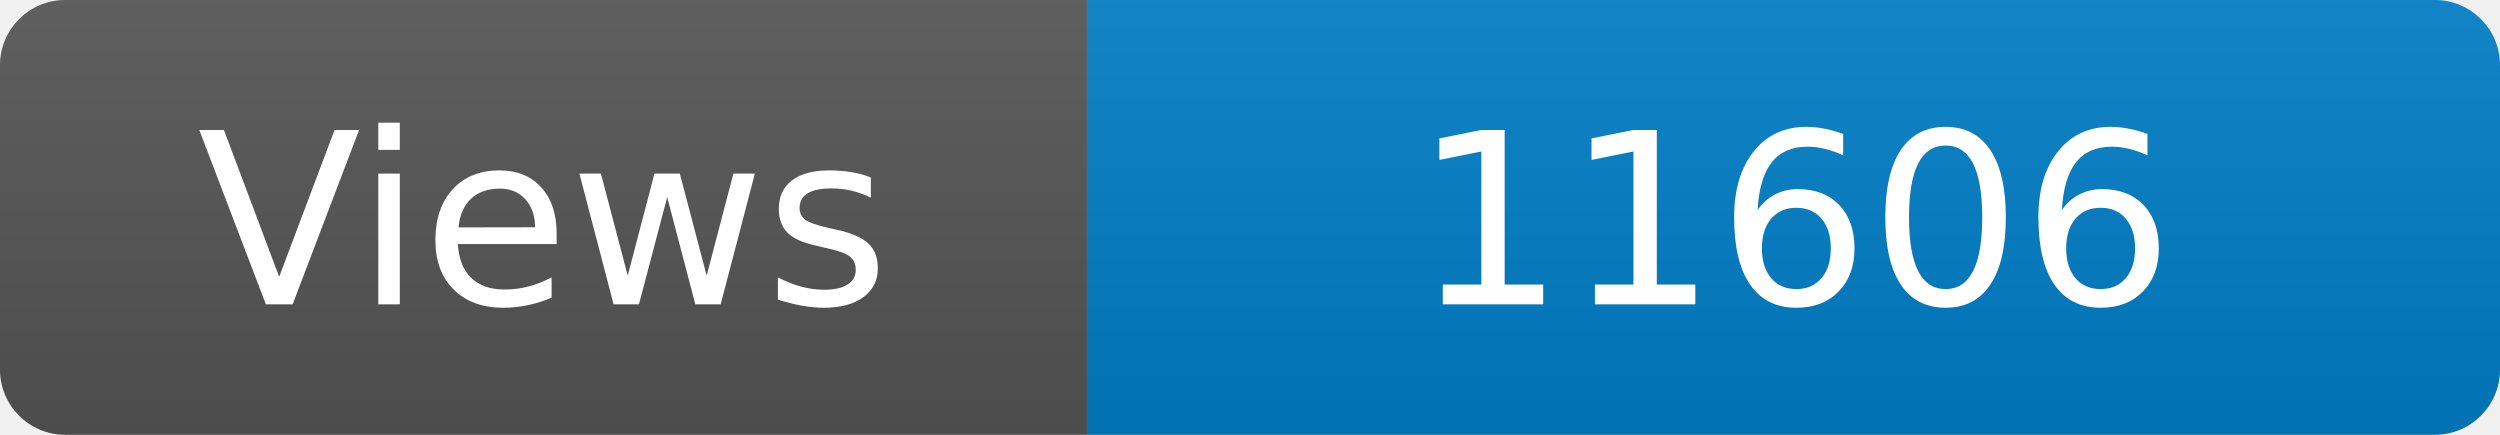
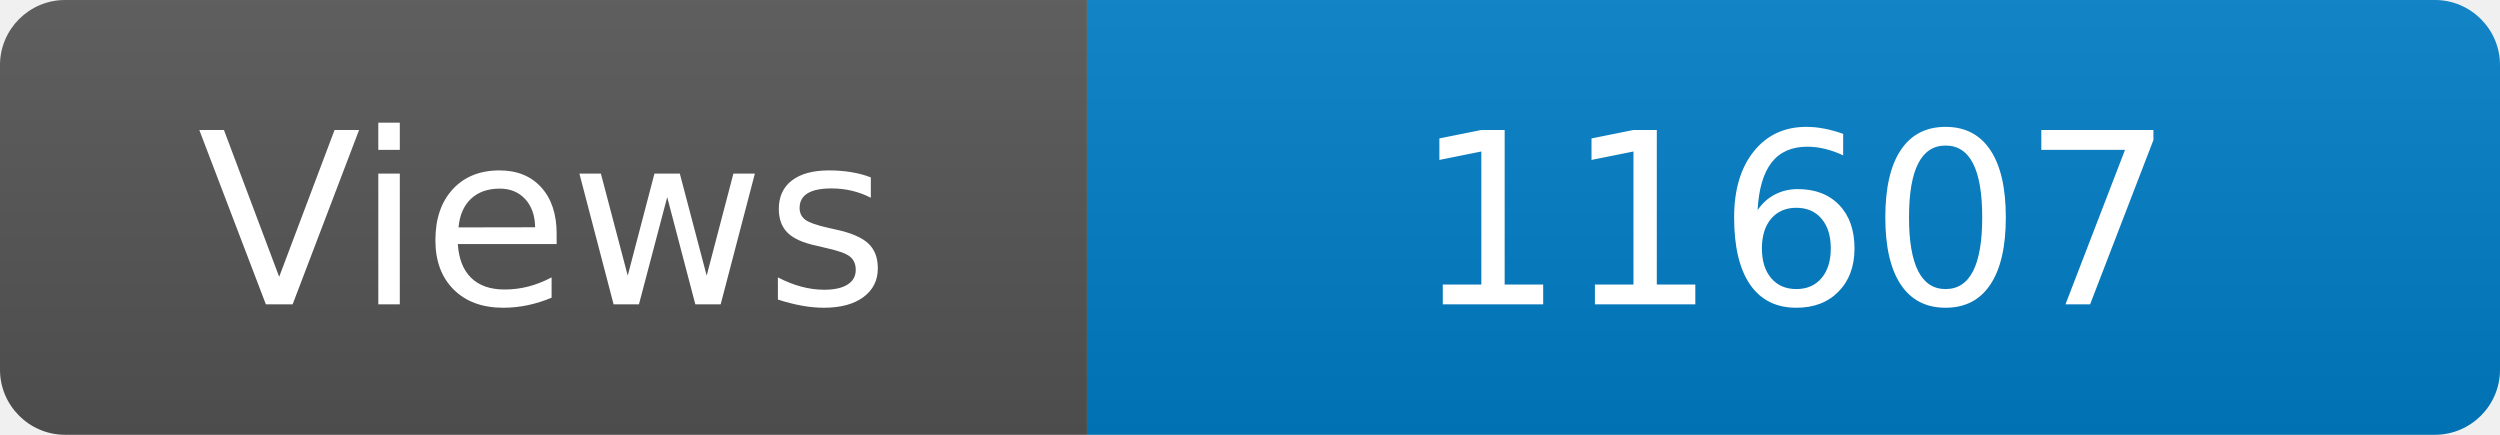
<svg xmlns="http://www.w3.org/2000/svg" width="115" height="20" role="img" aria-label="Maintained?: yes">
  <linearGradient id="s" x2="0" y2="100%">
    <stop offset="0" stop-color="#bbb" stop-opacity=".1" />
    <stop offset="1" stop-opacity=".1" />
  </linearGradient>
  <clipPath id="r">
    <rect width="115" height="20" rx="3" fill="#fff" />
  </clipPath>
  <g clip-path="url(#r)">
    <rect width="50" height="20" fill="#555" />
    <rect x="50" width="160" height="20" fill="#007ec6" />
    <rect width="115" height="20" fill="url(#s)" />
  </g>
  <g fill="#fff" text-anchor="middle" font-family="Verdana,Geneva,DejaVu Sans,sans-serif" font-size="110">
    <text x="250" y="140" transform="scale(.1)" fill="#fff">Views</text>
-     <text x="825" y="140" transform="scale(.1)" fill="#fff">11606</text>
+     <text x="825" y="140" transform="scale(.1)" fill="#fff">11607</text>
  </g>
</svg>
